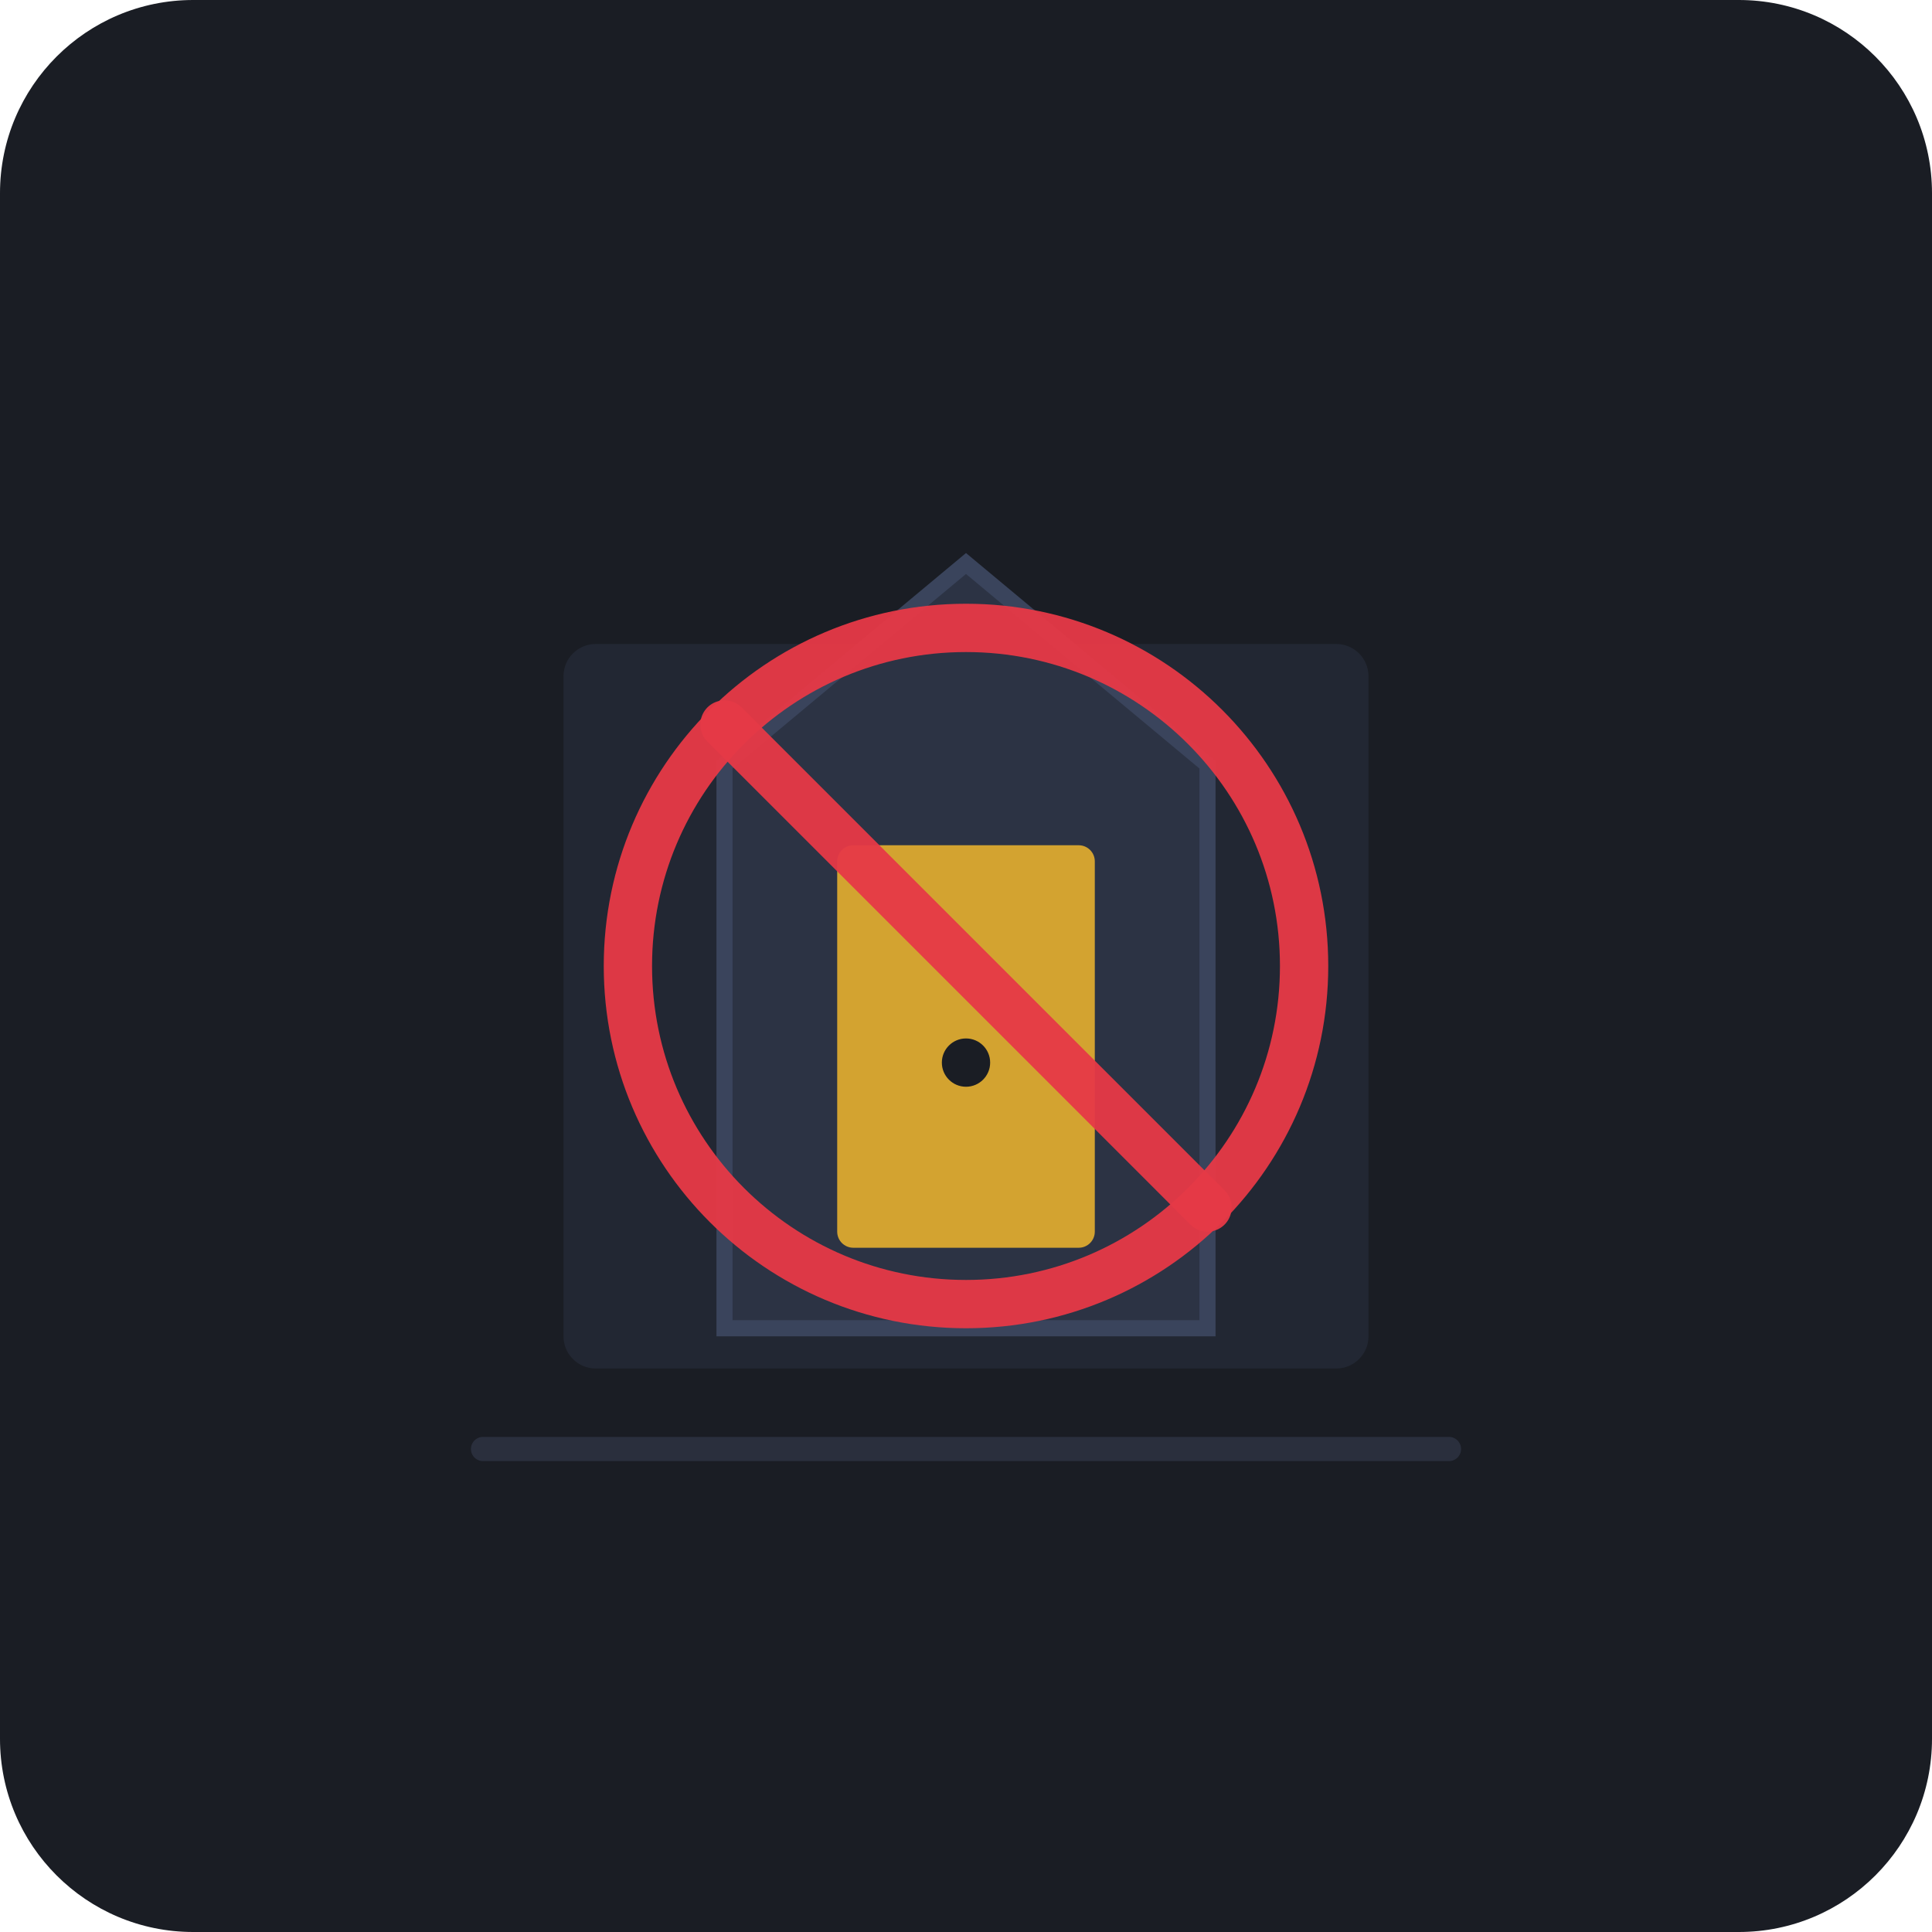
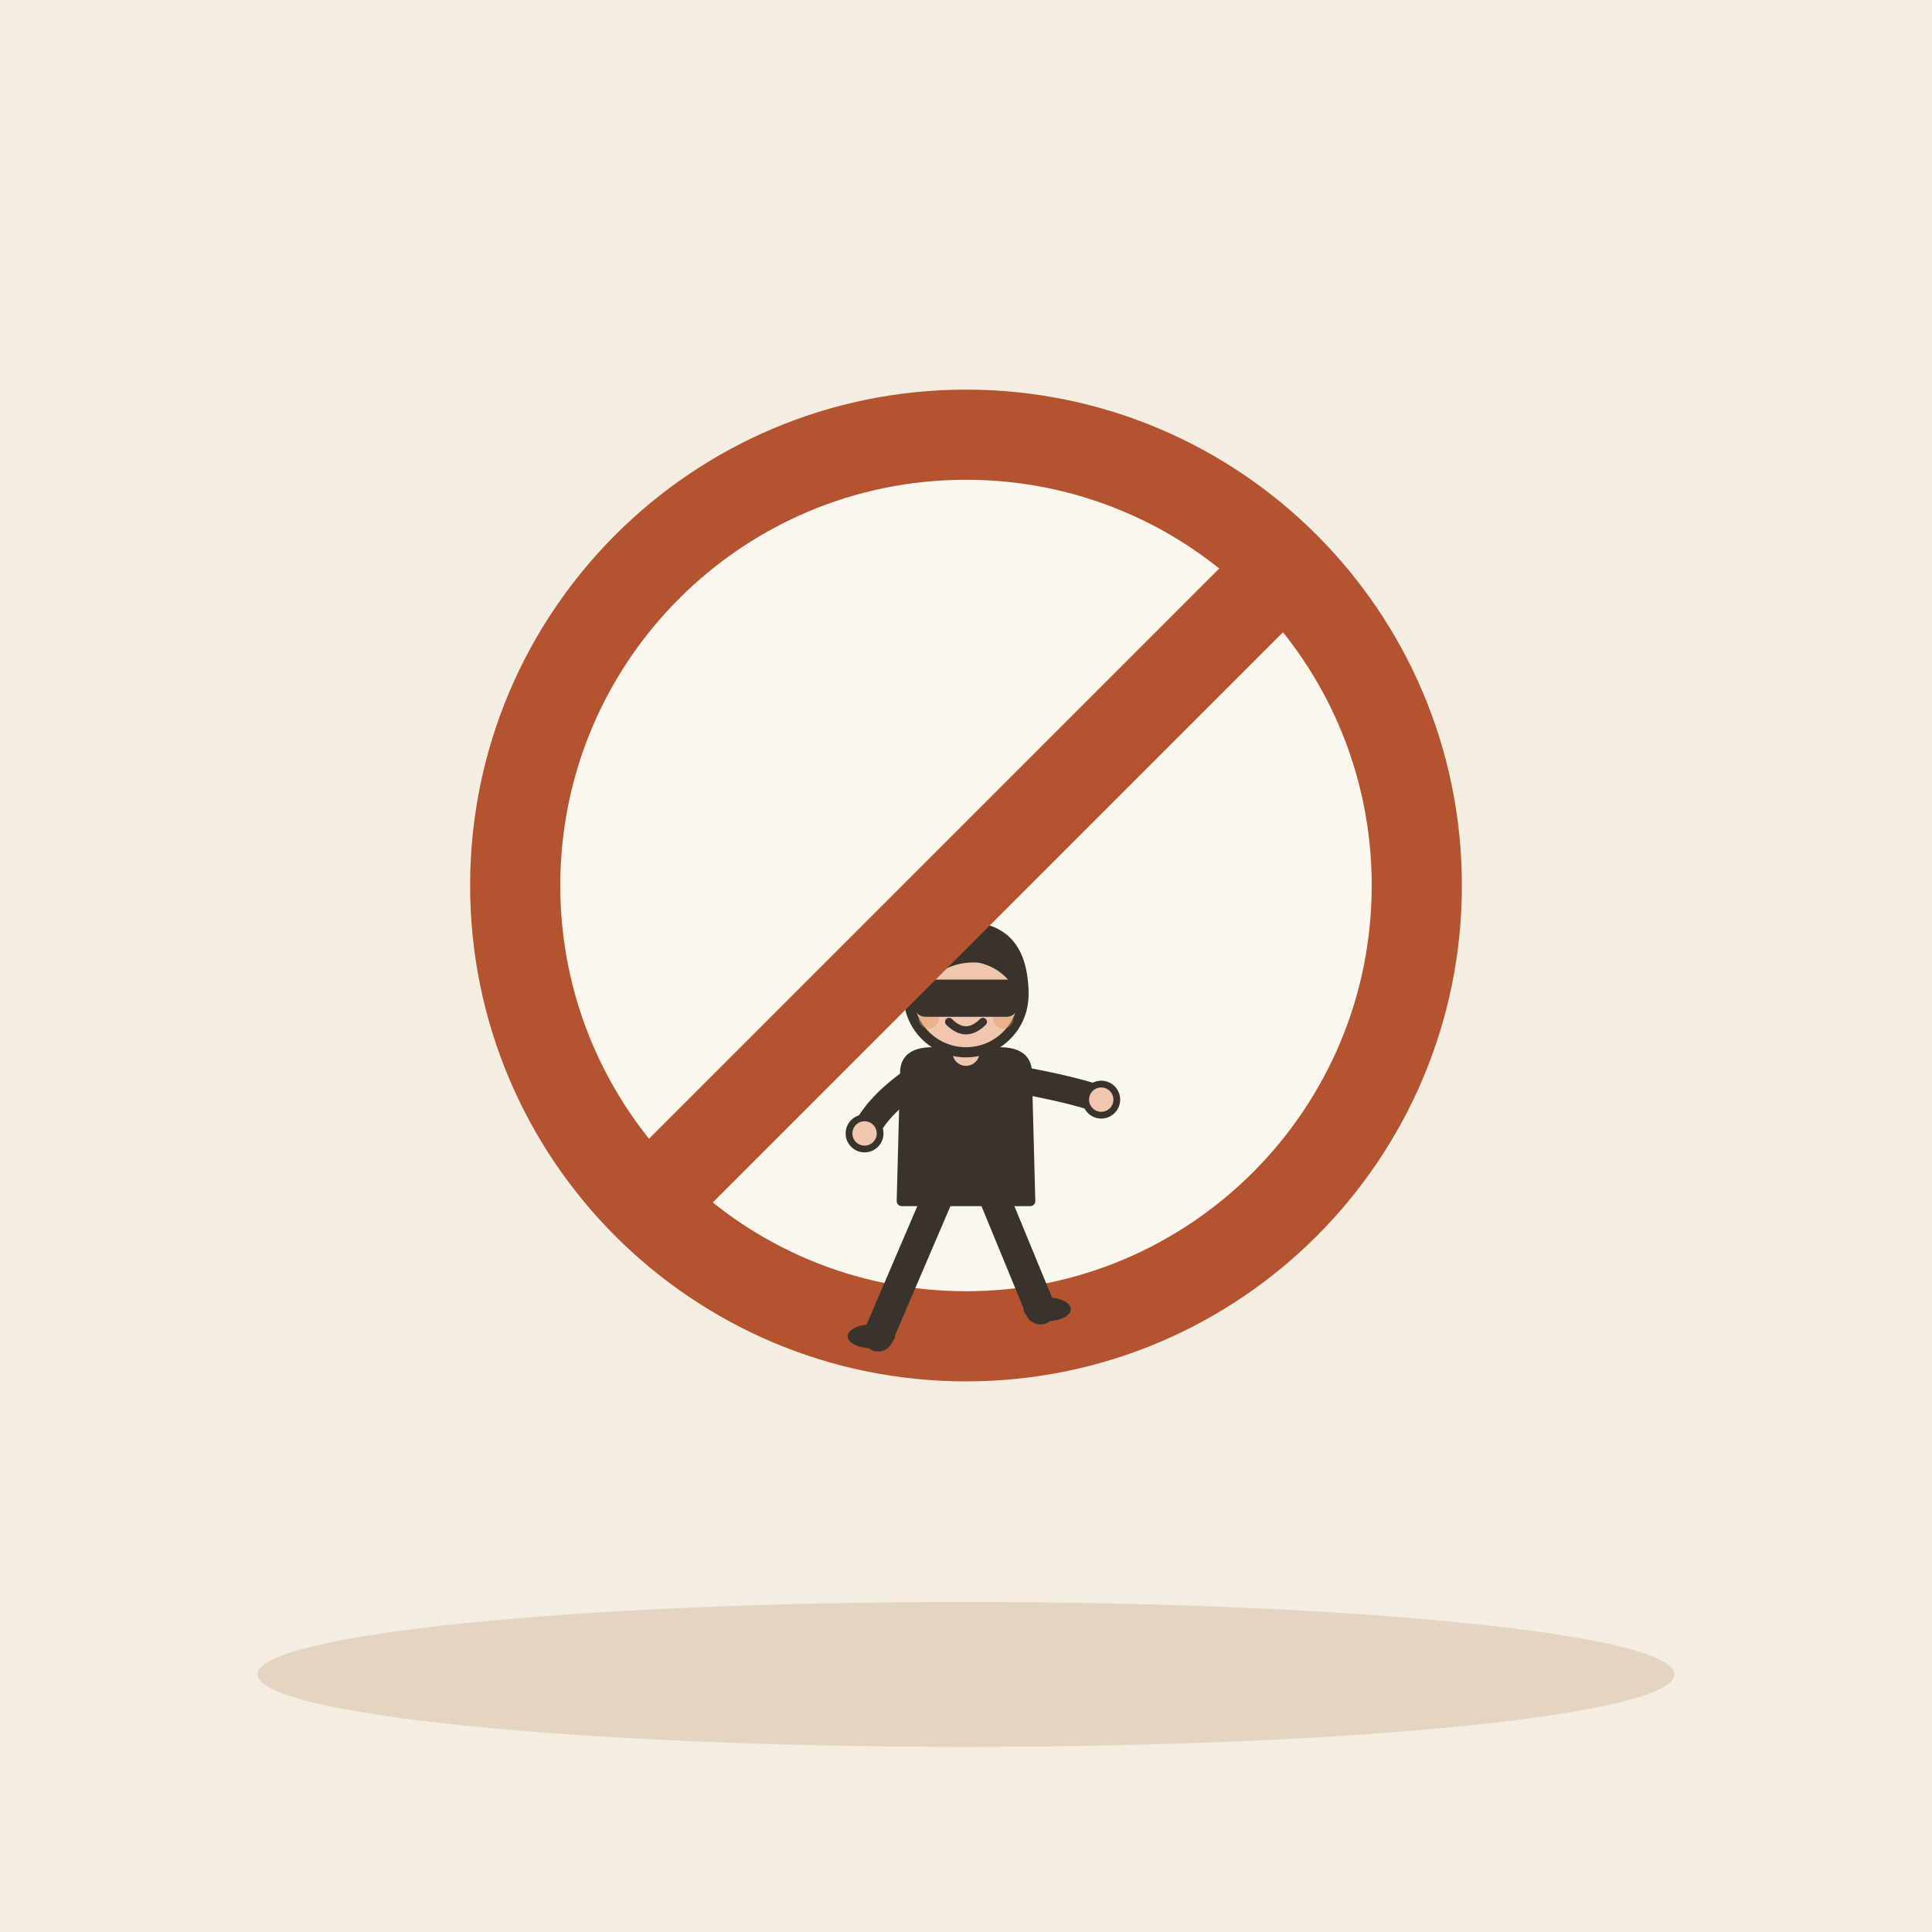
- <svg xmlns="http://www.w3.org/2000/svg" width="240" height="240" viewBox="0 0 240 240">
-   <rect width="240" height="240" rx="24" fill="#1A1D24" />
-   <path d="M60 180 L180 180" stroke="#2A2F3D" stroke-width="3" stroke-linecap="round" />
-   <rect x="70" y="80" width="100" height="90" rx="4" fill="#222733" />
-   <path d="M120 70 L150 95 L150 165 L90 165 L90 95 Z" fill="#2C3344" stroke="#3A445C" stroke-width="2" />
-   <rect x="104" y="105" width="32" height="50" rx="2" fill="#E6AF2E" opacity="0.9" />
-   <circle cx="120" cy="132" r="3" fill="#1A1D24" />
-   <circle cx="120" cy="120" r="42" fill="none" stroke="#E63946" stroke-width="6" opacity="0.95" />
-   <line x1="90" y1="90" x2="150" y2="150" stroke="#E63946" stroke-width="6" stroke-linecap="round" opacity="0.95" />
+ <svg xmlns="http://www.w3.org/2000/svg" viewBox="0 0 240 240" data-style="editorial">
+   <rect width="240" height="240" fill="#F4EDE2" />
+   <ellipse cx="120" cy="208" rx="88" ry="9" fill="#E3D5C1" />
+   <g transform="translate(120 110) scale(1.4 1.4)">
+     <circle cx="0" cy="0" r="40" fill="#FBF6EE" stroke-linecap="round" stroke-linejoin="round" stroke="#B4532F" stroke-width="8" />
+     <g transform="translate(0 0)">
+       <g transform="translate(0 40) scale(0.3 0.3)">
+         <path d="M-8 -42L-26 0" stroke="#3A332D" stroke-width="9" stroke-linecap="round" fill="none" />
+         <path d="M8 -42L22 -8" stroke="#3A332D" stroke-width="9" stroke-linecap="round" fill="none" />
+         <ellipse cx="-28" cy="0" rx="7" ry="3.5" fill="#3A332D" />
+         <ellipse cx="24" cy="-8" rx="7" ry="3.5" fill="#3A332D" />
+         <path d="M-18 -78Q-18 -84 -10 -84L10 -84Q18 -84 18 -78L19 -40L-19 -40Z" fill="#3A332D" stroke="#3A332D" stroke-width="3" stroke-linecap="round" stroke-linejoin="round" />
+         <path d="M-15 -76Q-26.5 -68 -30 -60" fill="none" stroke="#3A332D" stroke-width="8" stroke-linecap="round" stroke-linejoin="round" />
+         <circle cx="-30" cy="-60" r="4.6" fill="#F0C7AE" stroke="#3A332D" stroke-linecap="round" stroke-linejoin="round" stroke-width="2" />
+         <path d="M15 -76Q31.5 -73 40 -70" fill="none" stroke="#3A332D" stroke-width="8" stroke-linecap="round" stroke-linejoin="round" />
+         <circle cx="40" cy="-70" r="4.6" fill="#F0C7AE" stroke="#3A332D" stroke-linecap="round" stroke-linejoin="round" stroke-width="2" />
+         <path d="M0 -84L0 -88" stroke="#F0C7AE" stroke-width="8" stroke-linecap="round" fill="none" />
+         <circle cx="0" cy="-101" r="17" fill="#F0C7AE" stroke="#3A332D" stroke-width="3" stroke-linecap="round" stroke-linejoin="round" />
+         <path d="M-17 -101Q-17 -121 0 -121Q17 -121 17 -101Q13 -110 4 -112Q-8 -113 -17 -101Z" fill="#3A332D" stroke="#3A332D" stroke-width="3" stroke-linecap="round" stroke-linejoin="round" />
+         <circle cx="-6" cy="-101" r="2.2" fill="#3A332D" />
+         <circle cx="6" cy="-101" r="2.2" fill="#3A332D" />
+         <path d="M-5 -93Q0 -88 5 -93" fill="none" stroke="#3A332D" stroke-width="2.4" stroke-linecap="round" stroke-linejoin="round" />
+         <circle cx="-11" cy="-94" r="3" fill="#E39A62" opacity="0.45" />
+         <circle cx="11" cy="-94" r="3" fill="#E39A62" opacity="0.45" />
+         <path d="M-17 -104L17 -104L17 -96L-17 -96Z" fill="#3A332D" />
+         <rect x="-14" y="-104" width="28" height="8" rx="2" fill="#3A332D" stroke="#3A332D" stroke-width="3" stroke-linecap="round" stroke-linejoin="round" />
+       </g>
+     </g>
+     <path d="M-28 28L28 -28" stroke="#B4532F" stroke-width="8" stroke-linecap="round" fill="none" />
+   </g>
</svg>
